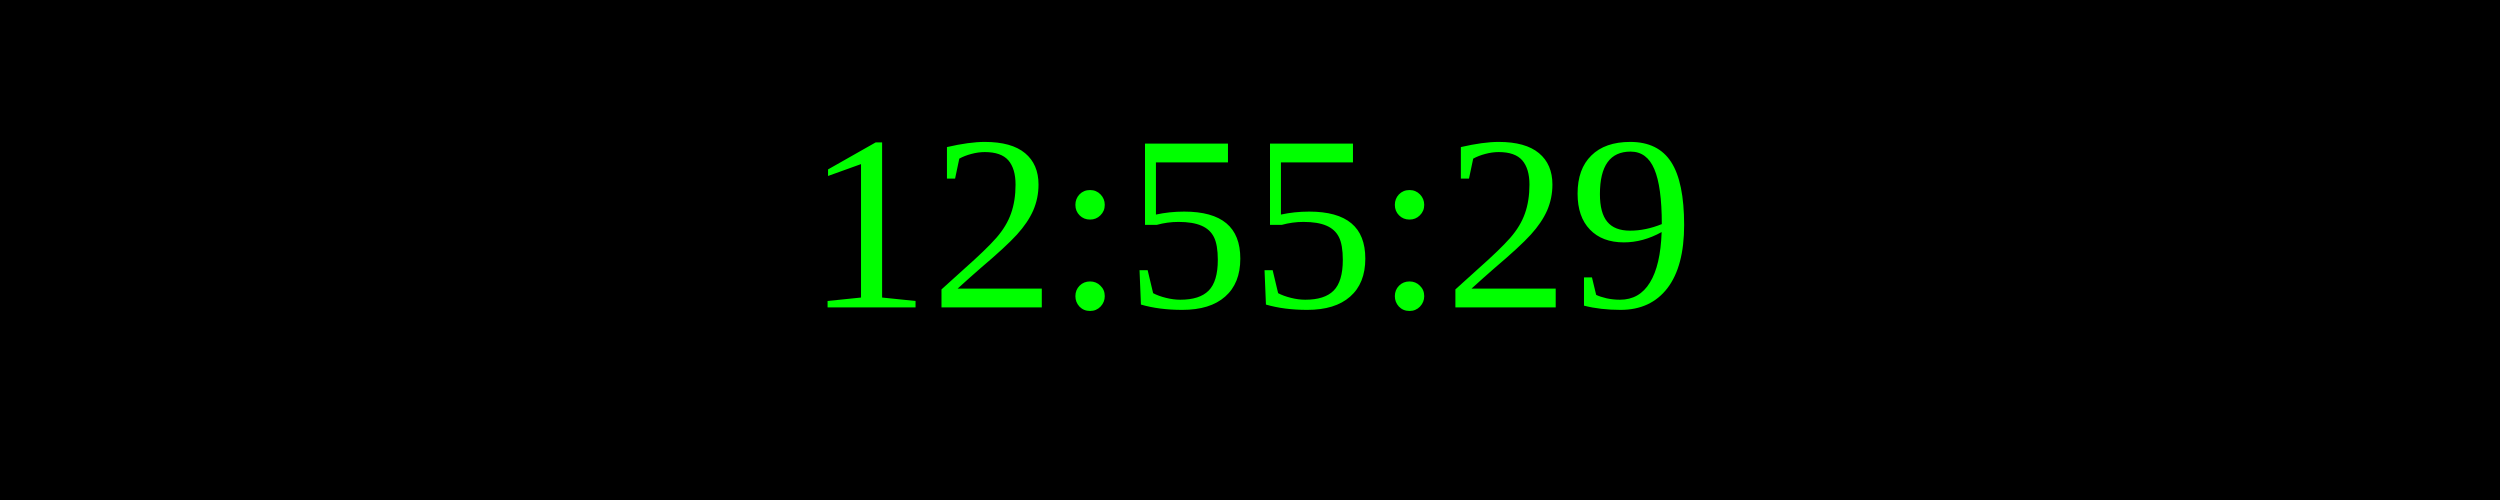
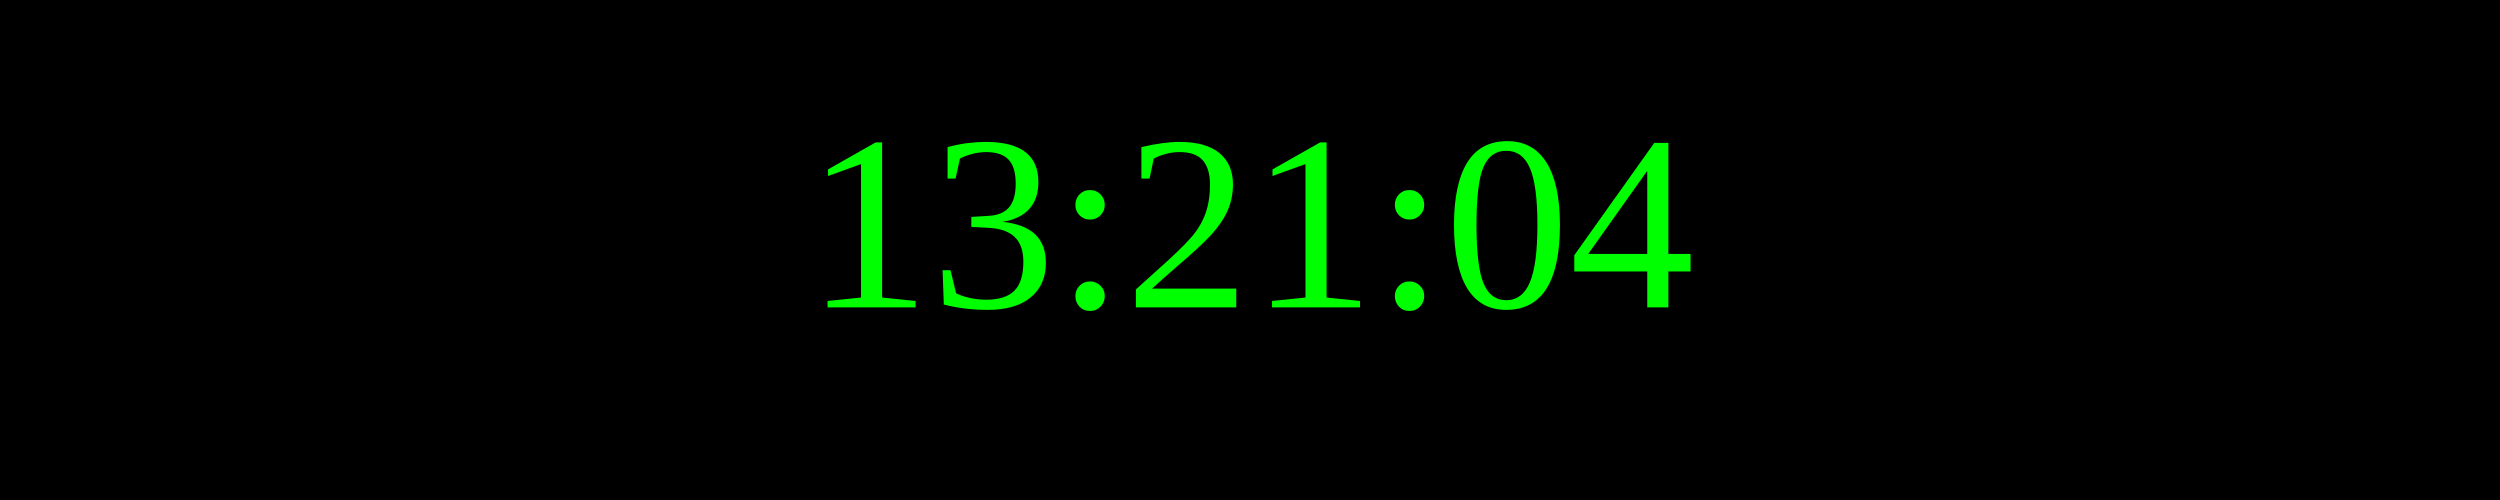
<svg xmlns="http://www.w3.org/2000/svg" width="250" height="50">
  <rect width="100%" height="100%" fill="black" />
  <text x="50%" y="50%" font-size="25" fill="lime" text-anchor="middle" dominant-baseline="middle">
- 12:55:29
+ 13:21:04
</text>
</svg>
